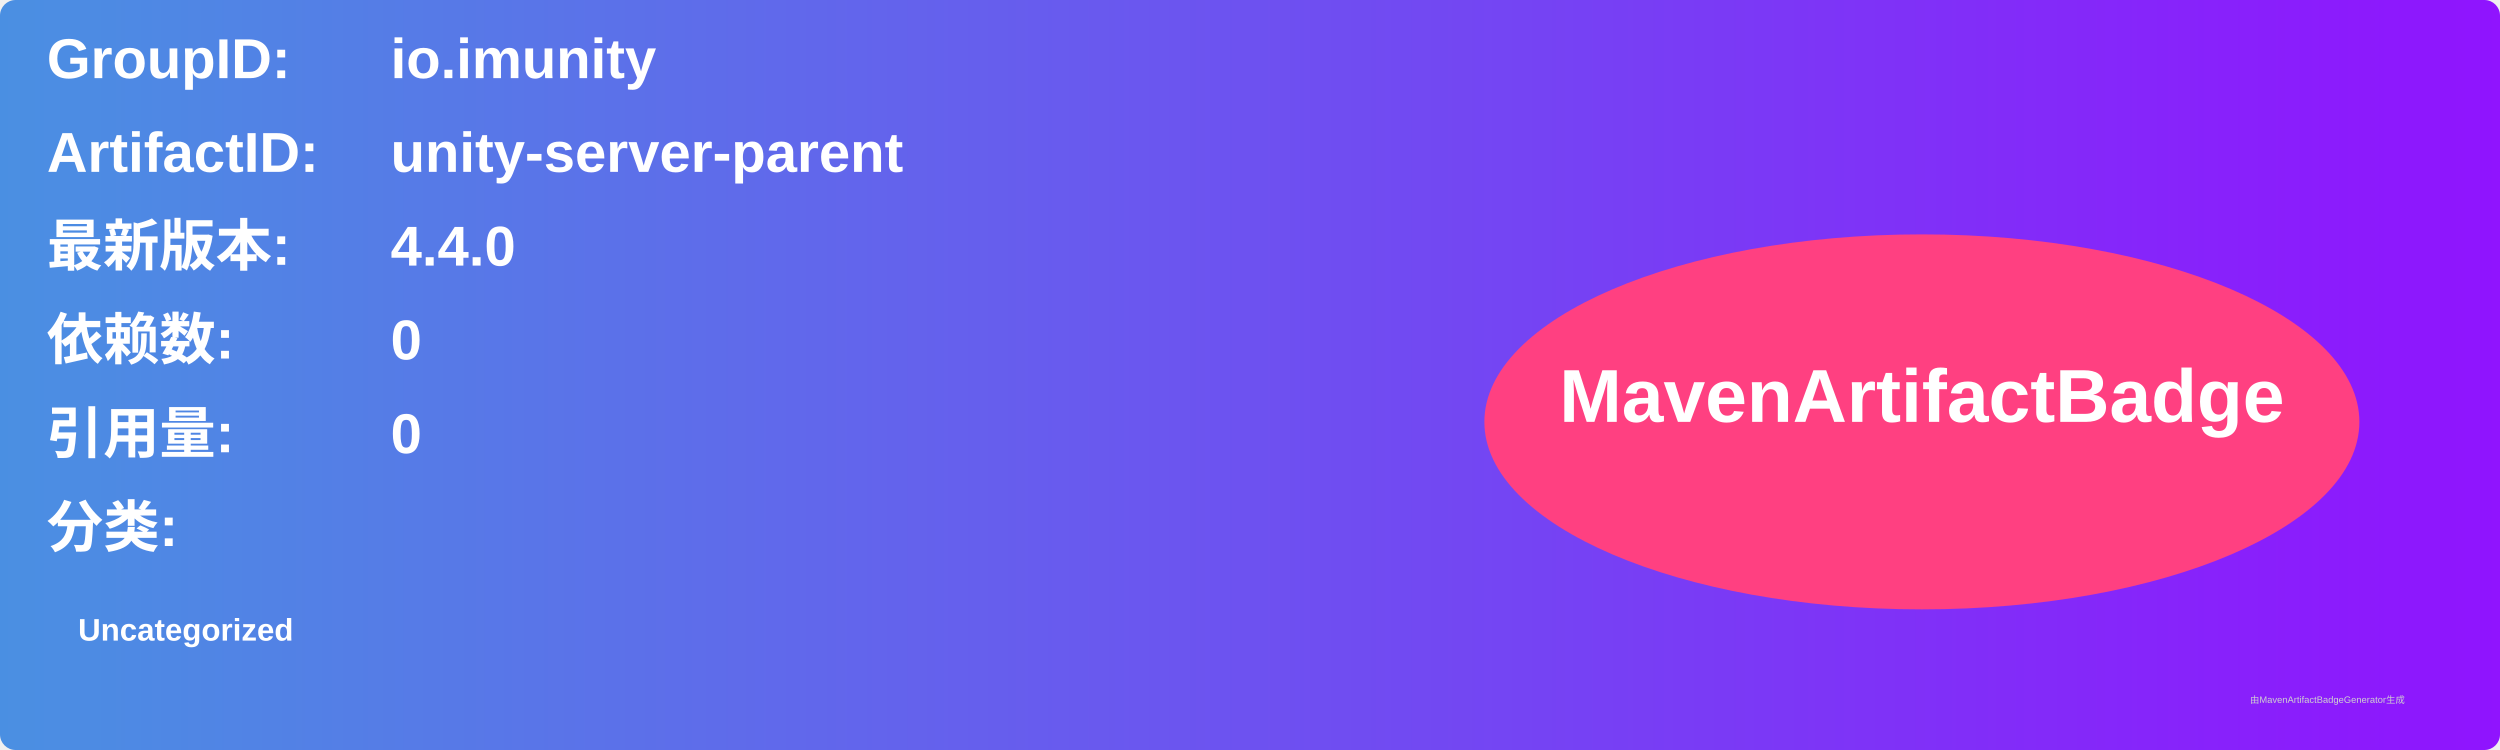
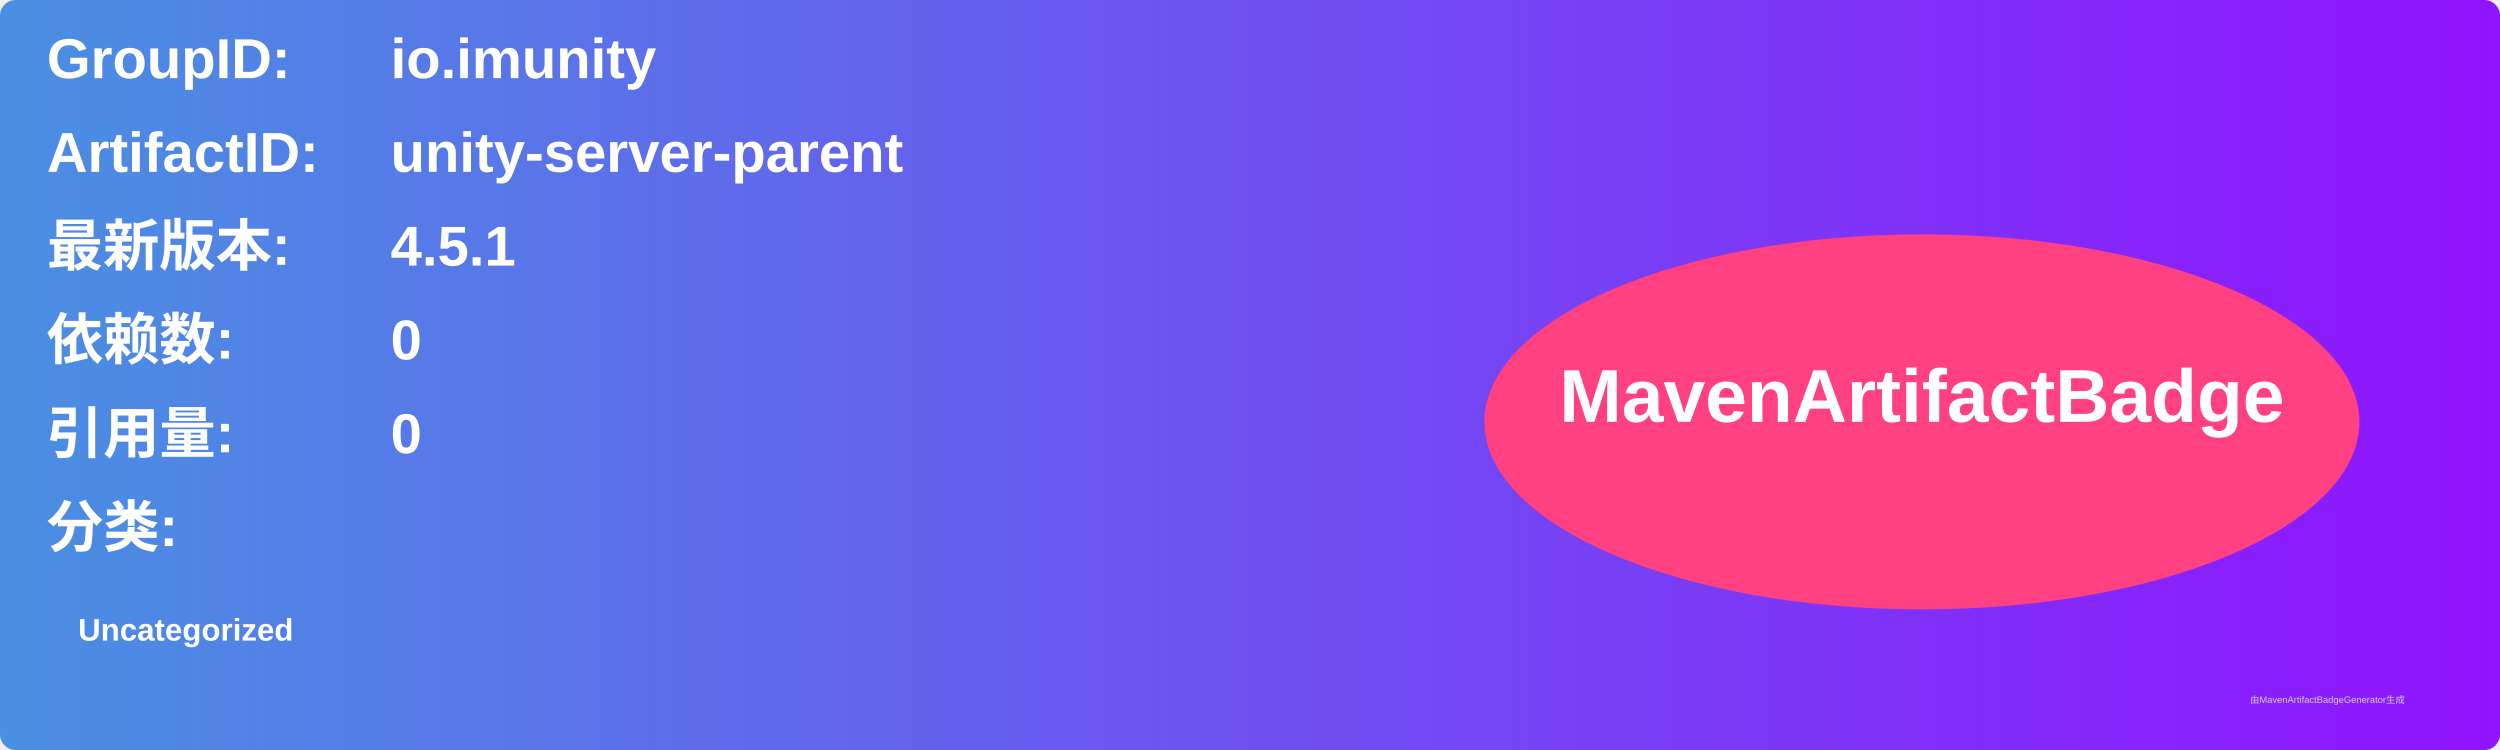
<svg xmlns="http://www.w3.org/2000/svg" width="800" height="240" viewBox="0 0 800 240">
  <linearGradient id="grad" x1="0%" y1="0%" x2="100%" y2="0%">
    <stop offset="0%" stop-color="#4a90e2" />
    <stop offset="100%" stop-color="#9013fe" />
  </linearGradient>
  <rect width="100%" height="100%" rx="5" ry="5" fill="url(#grad)" />
  <g transform="translate(15, 15)">
    <text x="0" y="10" font-family="Arial" font-size="18" fill="white" font-weight="bold" width="260">GroupID:</text>
    <text x="110" y="10" font-family="Arial" font-size="18" fill="white" font-weight="bold" width="460">io.imunity</text>
    <text x="0" y="40" font-family="Arial" font-size="18" fill="white" font-weight="bold" width="260">ArtifactID:</text>
    <text x="110" y="40" font-family="Arial" font-size="18" fill="white" font-weight="bold" width="460">unity-server-parent</text>
    <text x="0" y="70" font-family="Arial" font-size="18" fill="white" font-weight="bold">最新版本:</text>
    <text x="110" y="70" font-family="Arial" font-size="18" fill="white" font-weight="bold">
-       <tspan font-weight="bold">4.4.0</tspan>
+       <tspan font-weight="bold">4.5.1</tspan>
    </text>
    <text x="0" y="100" font-family="Arial" font-size="18" fill="white" font-weight="bold">依赖数: </text>
    <text x="110" y="100" font-family="Arial" font-size="18" fill="white">
      <tspan font-weight="bold">0</tspan>
    </text>
    <text x="0" y="130" font-family="Arial" font-size="18" fill="white" font-weight="bold">引用量: </text>
    <text x="110" y="130" font-family="Arial" font-size="18" fill="white">
      <tspan font-weight="bold">0</tspan>
    </text>
    <text x="0" y="160" font-family="Arial" font-size="18" fill="white" font-weight="bold">分类:</text>
    <text x="10" y="190" font-family="Arial" font-size="10" fill="white">
      <tspan font-weight="bold">Uncategorized</tspan>
    </text>
    <ellipse cx="600" cy="120" rx="140" ry="60" fill="#ff4081" />
    <text x="600" y="120" text-anchor="middle" font-family="Arial" font-size="24" fill="white" font-weight="bold">MavenArtifactBadge</text>
  </g>
  <text x="720" y="225" font-family="Arial" font-size="3" fill="#d0d0d0">由MavenArtifactBadgeGenerator生成</text>
</svg>
